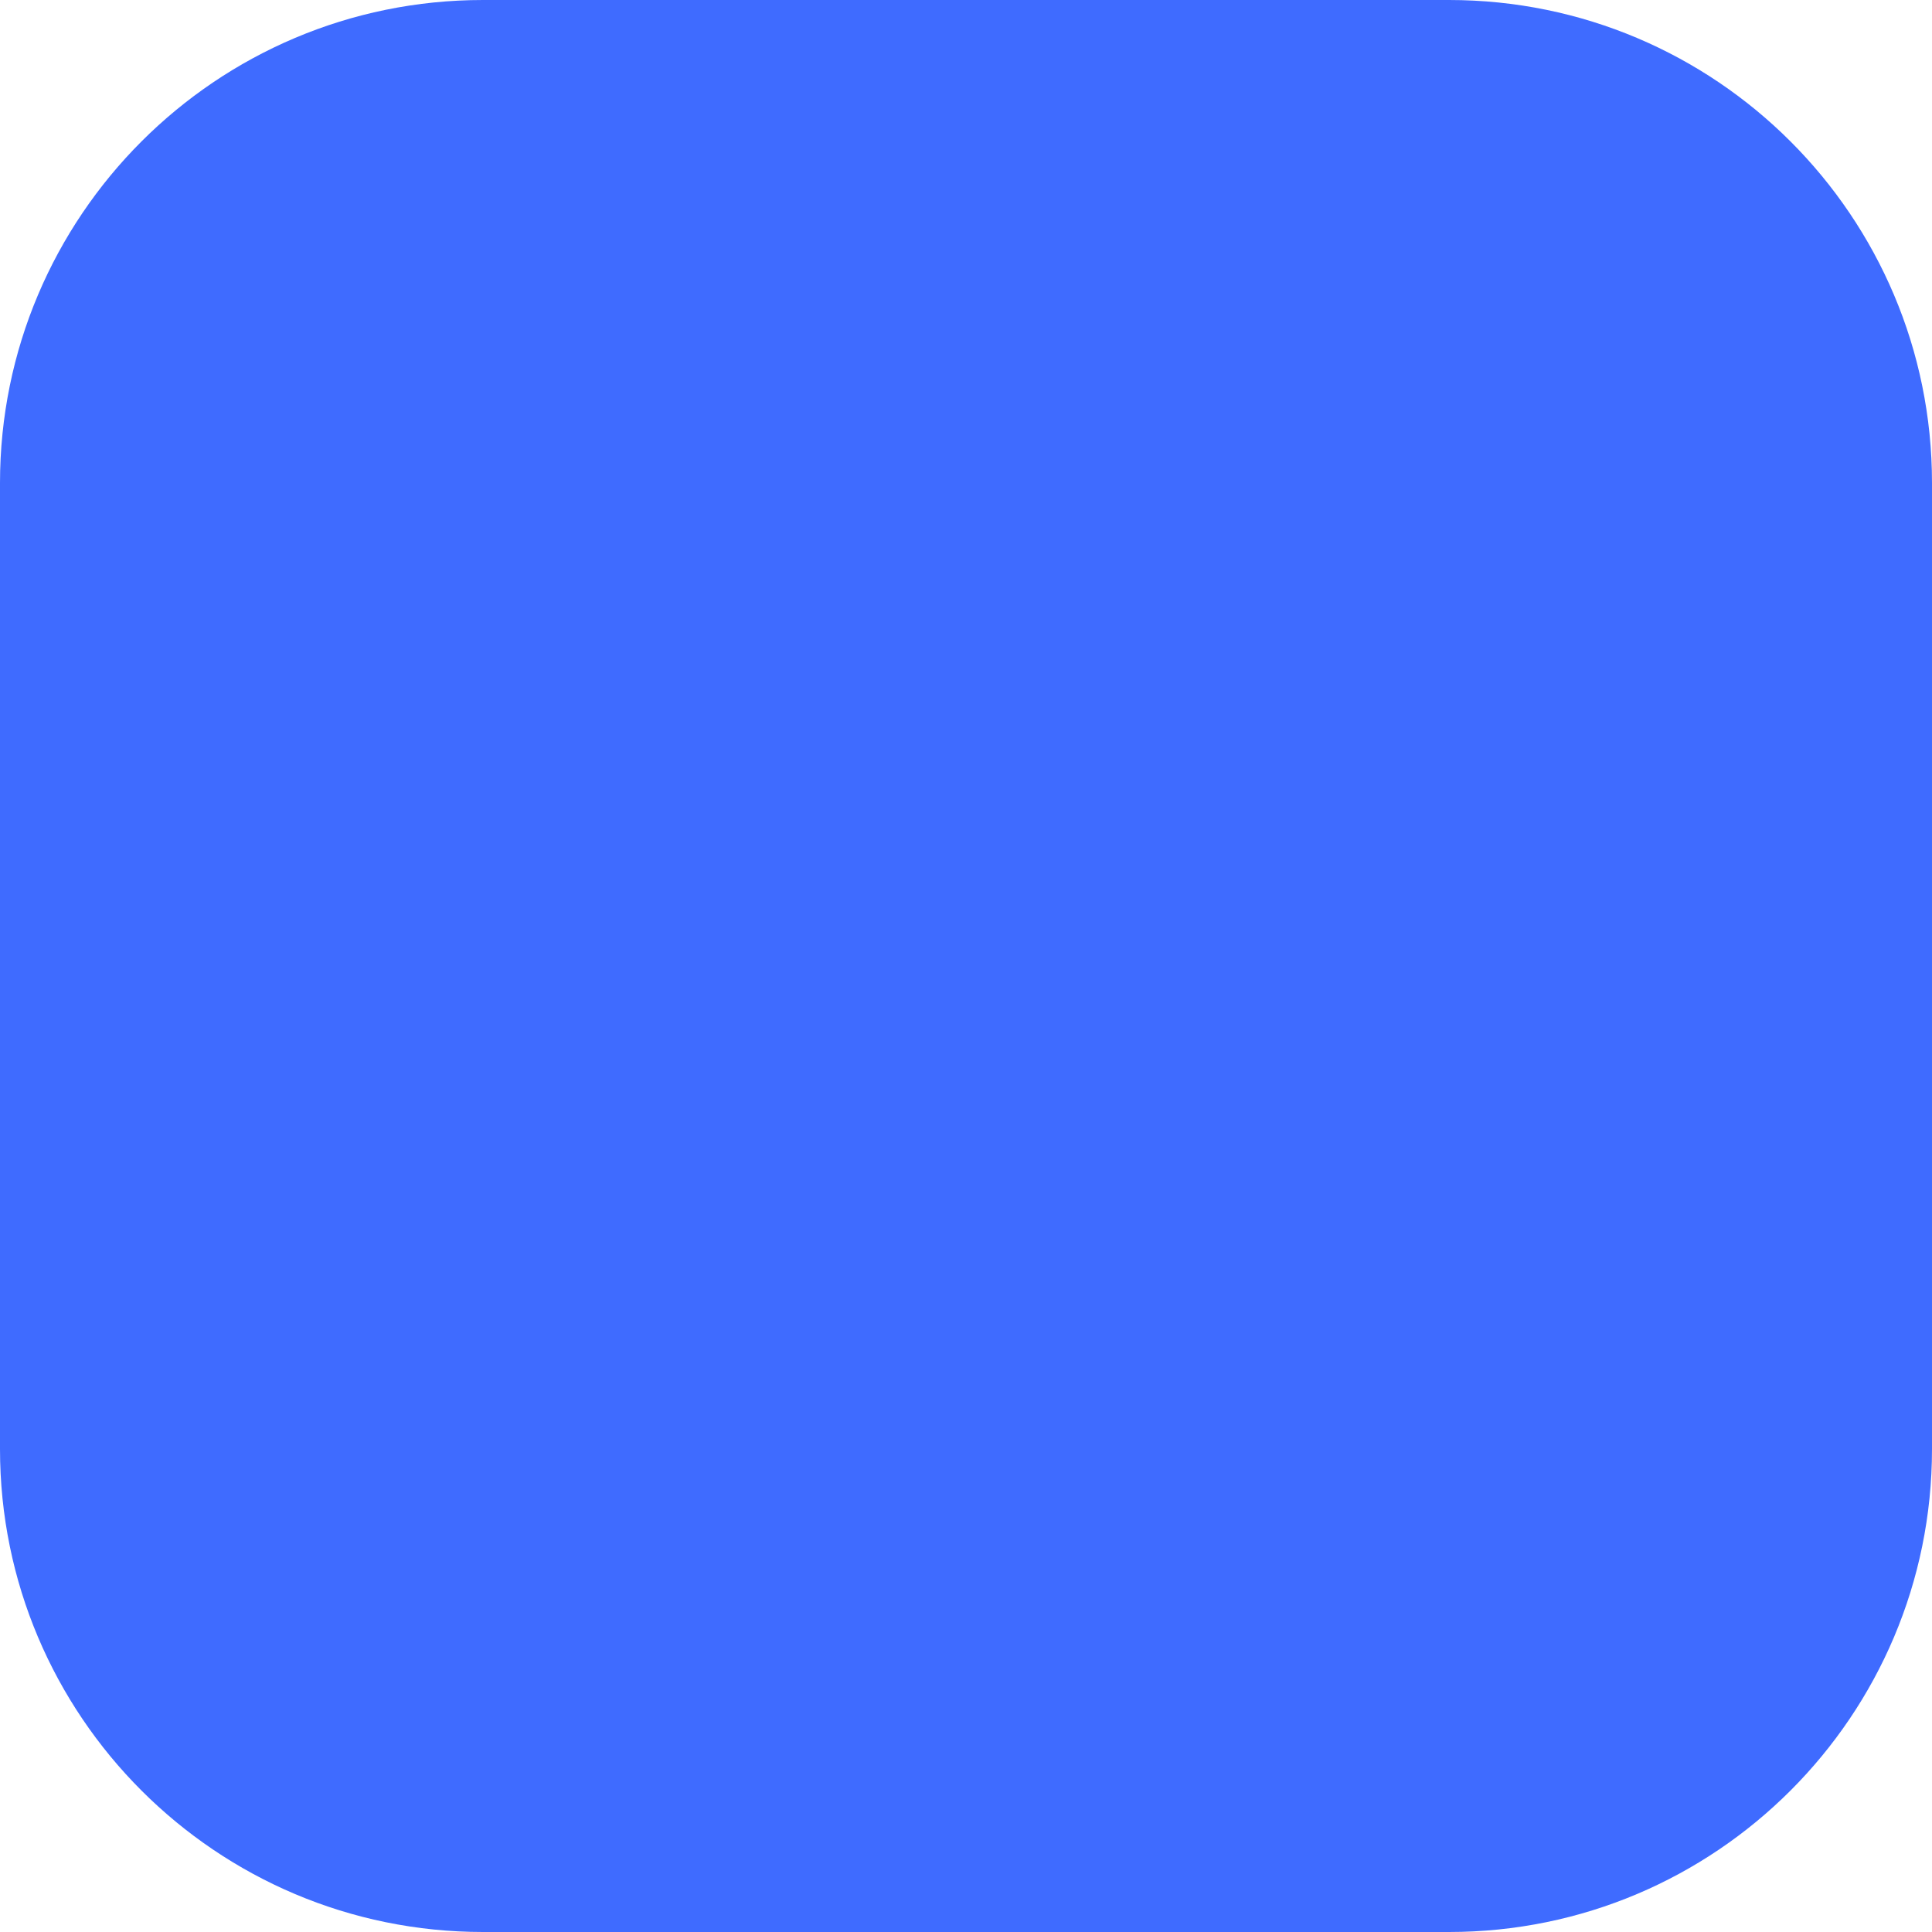
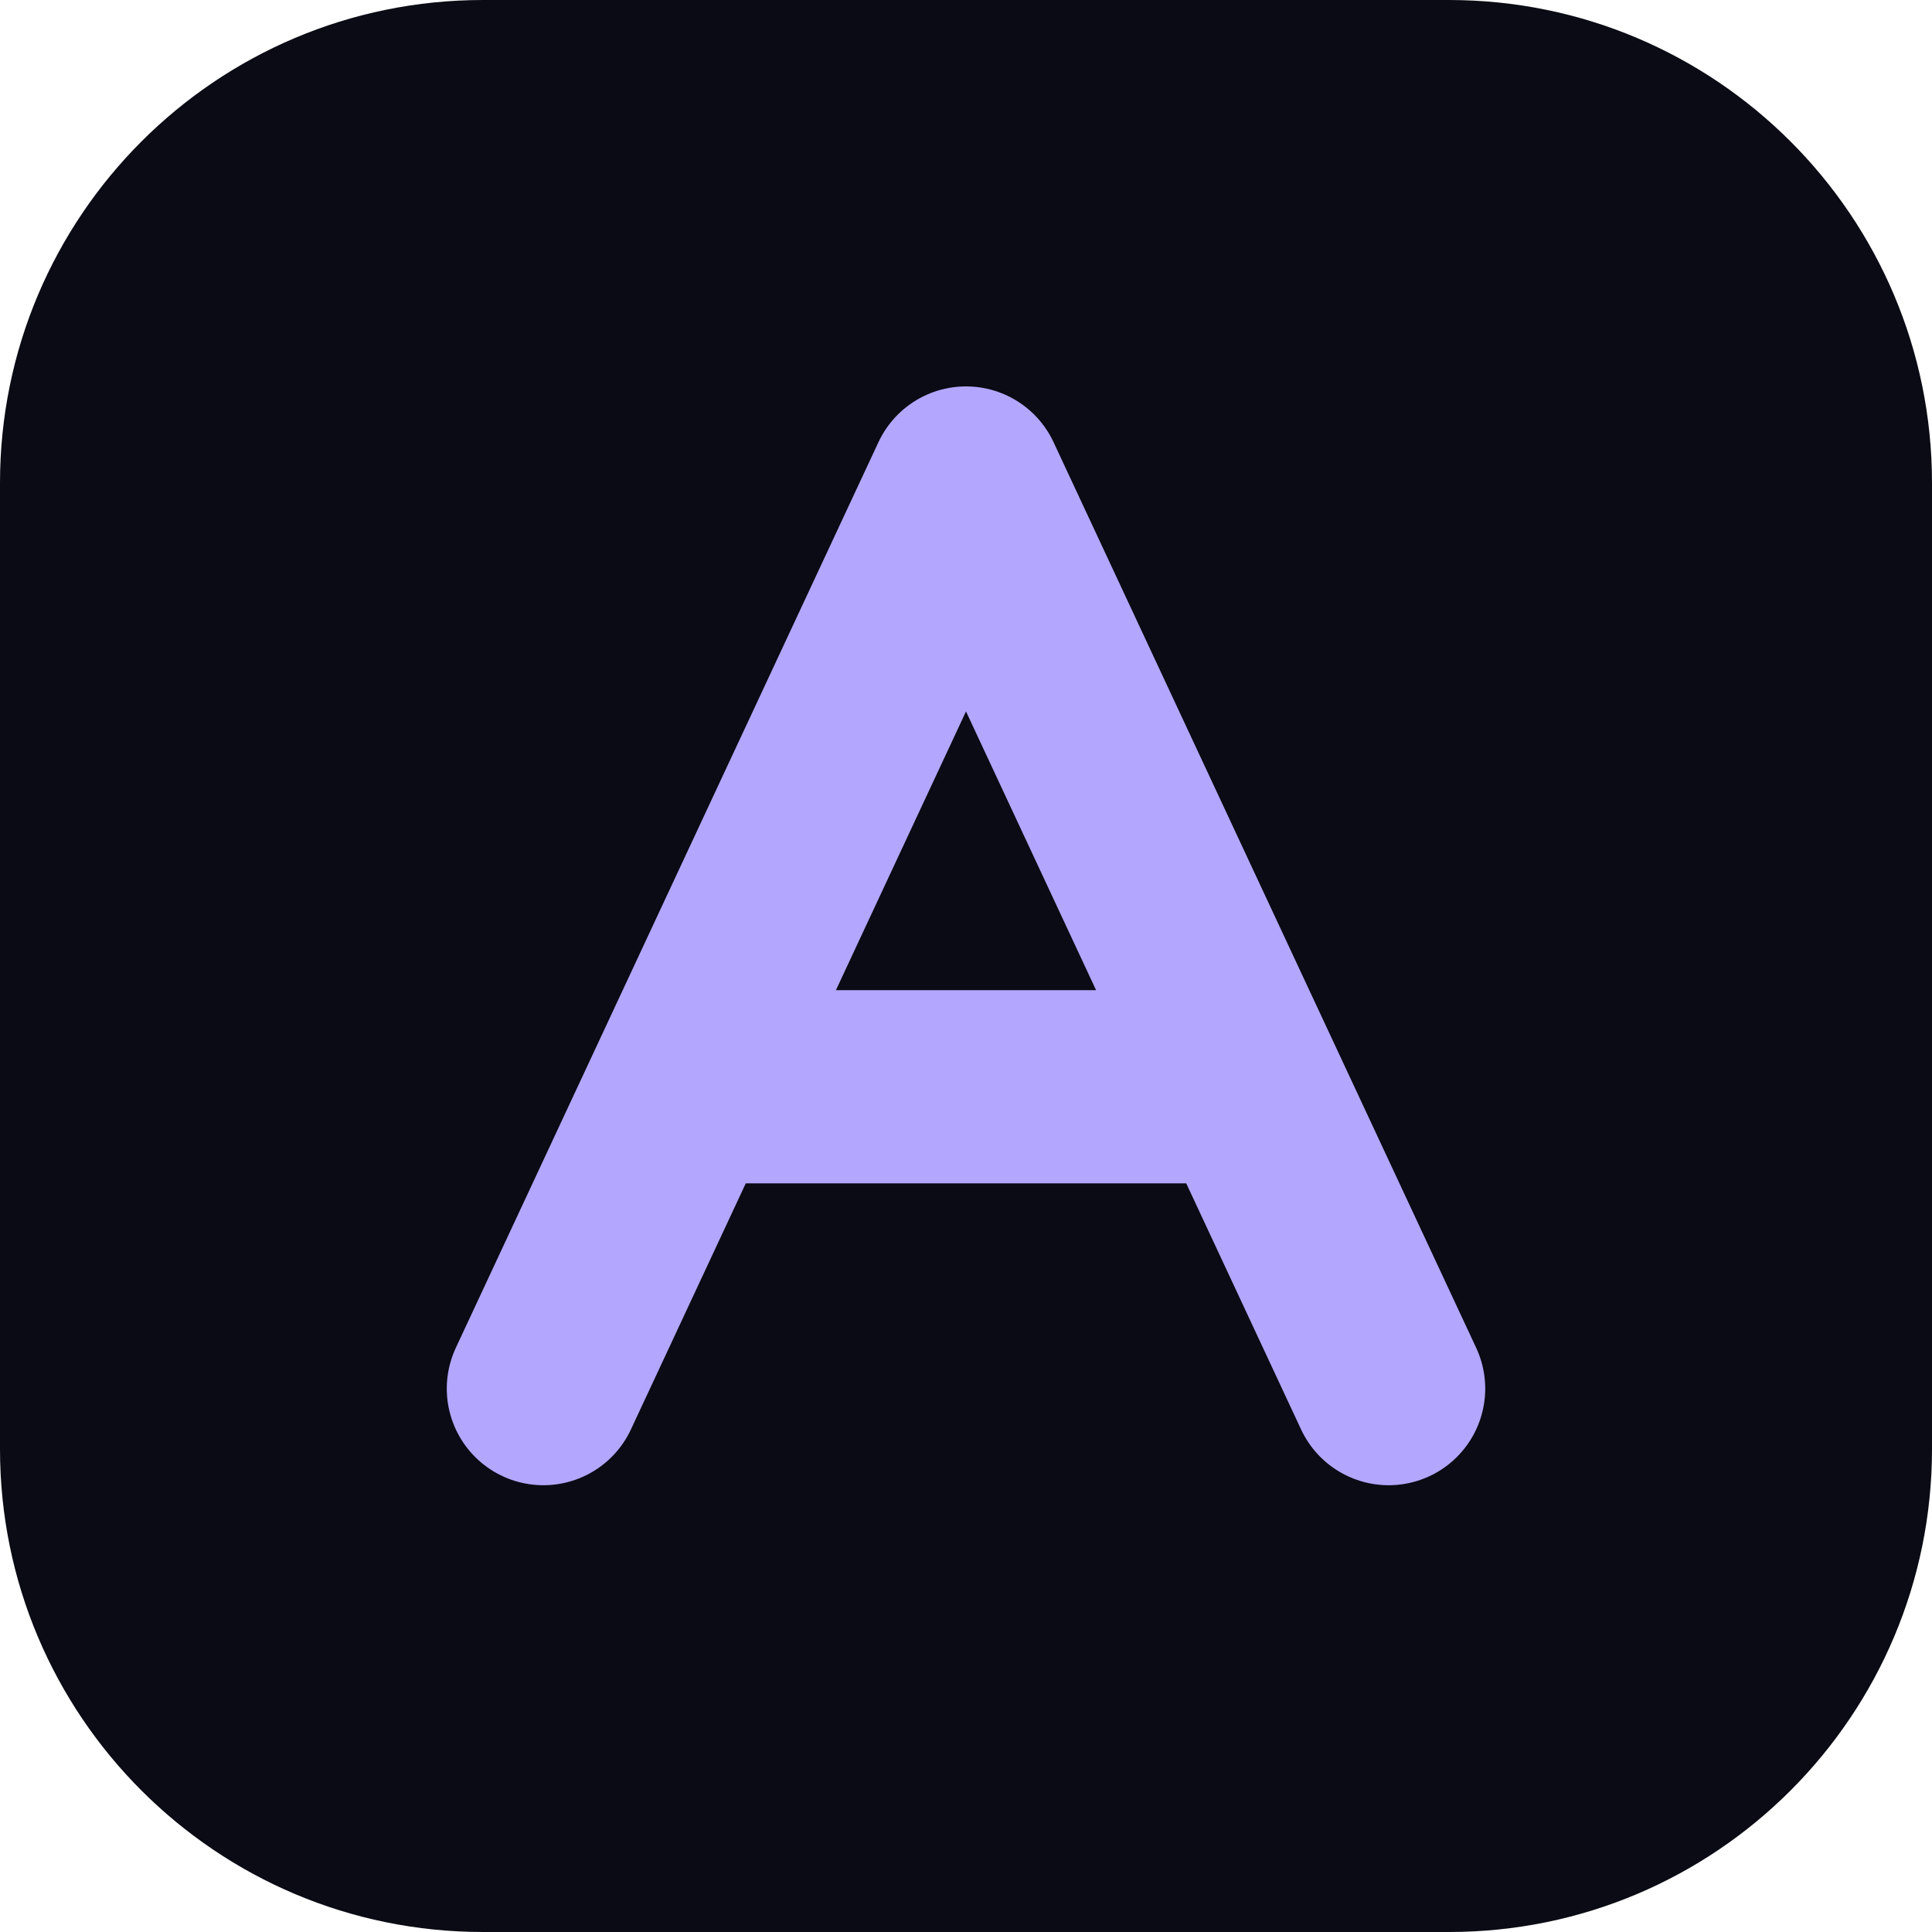
<svg xmlns="http://www.w3.org/2000/svg" viewBox="0 0 32 32">
-   <rect width="32" height="32" rx="8" fill="#3f6bff" />
+   <rect width="32" height="32" rx="8" fill="#0a0b14" />
+   <path d="M9 23 16 8l7 15" fill="none" stroke="#b3a6ff" stroke-width="3.2" stroke-linecap="round" stroke-linejoin="round" />
+   <path d="M12 18h8" stroke="#b3a6ff" stroke-width="3.2" stroke-linecap="round" />
</svg>
